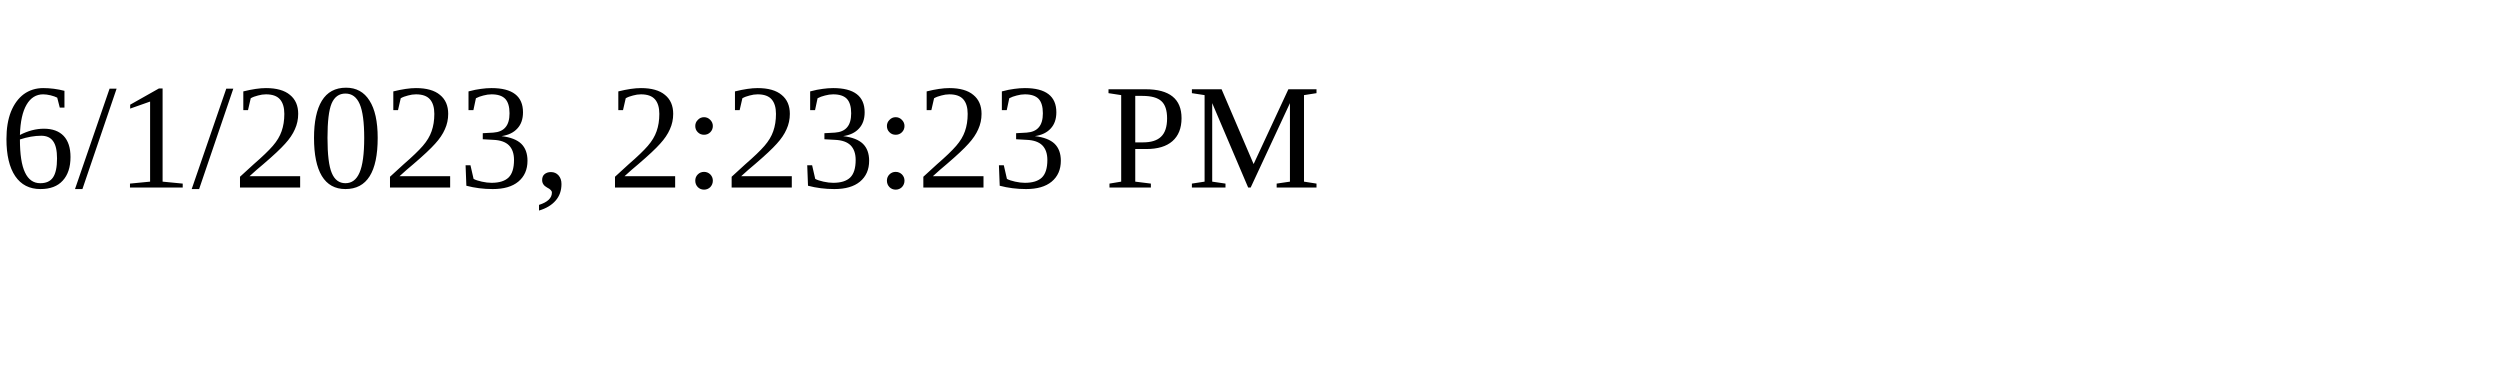
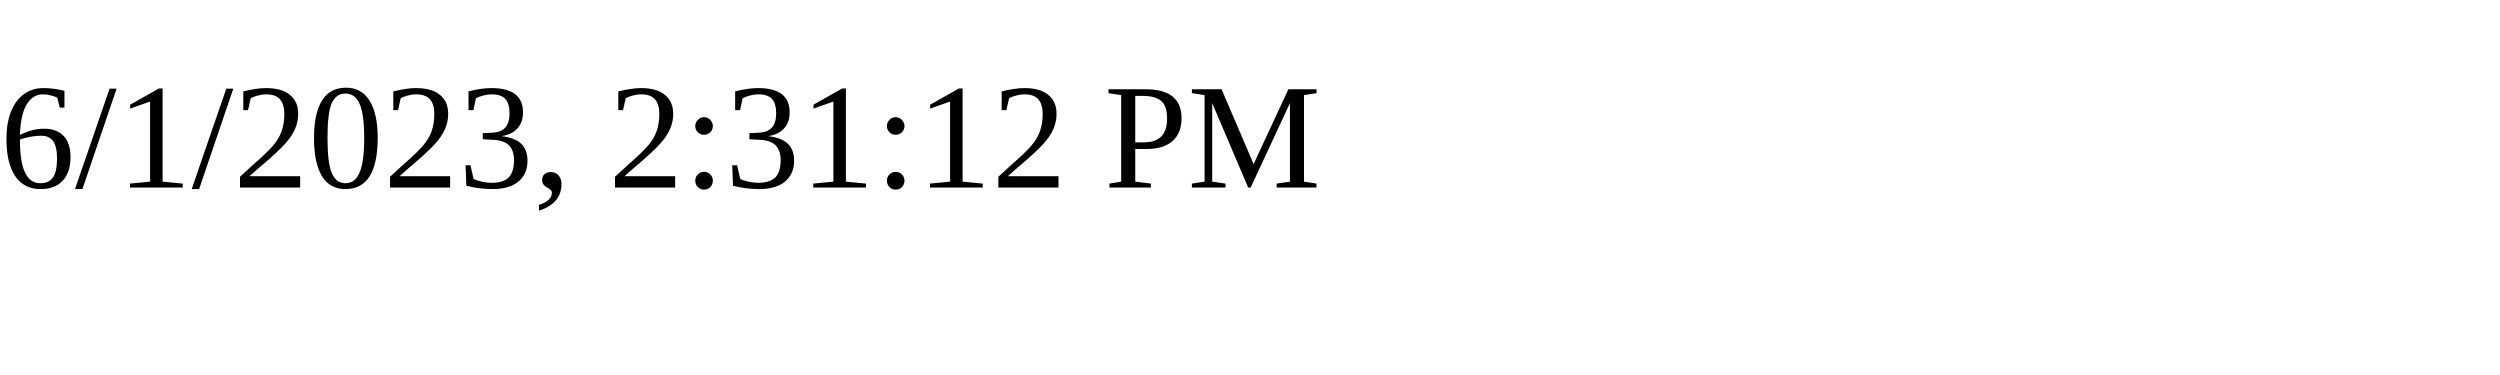
<svg xmlns="http://www.w3.org/2000/svg" height="30" width="200">
-   <text x="0" y="15">6/1/2023, 2:23:23 PM</text>
+   <text x="0" y="15">6/1/2023, 2:31:12 PM</text>
</svg>
